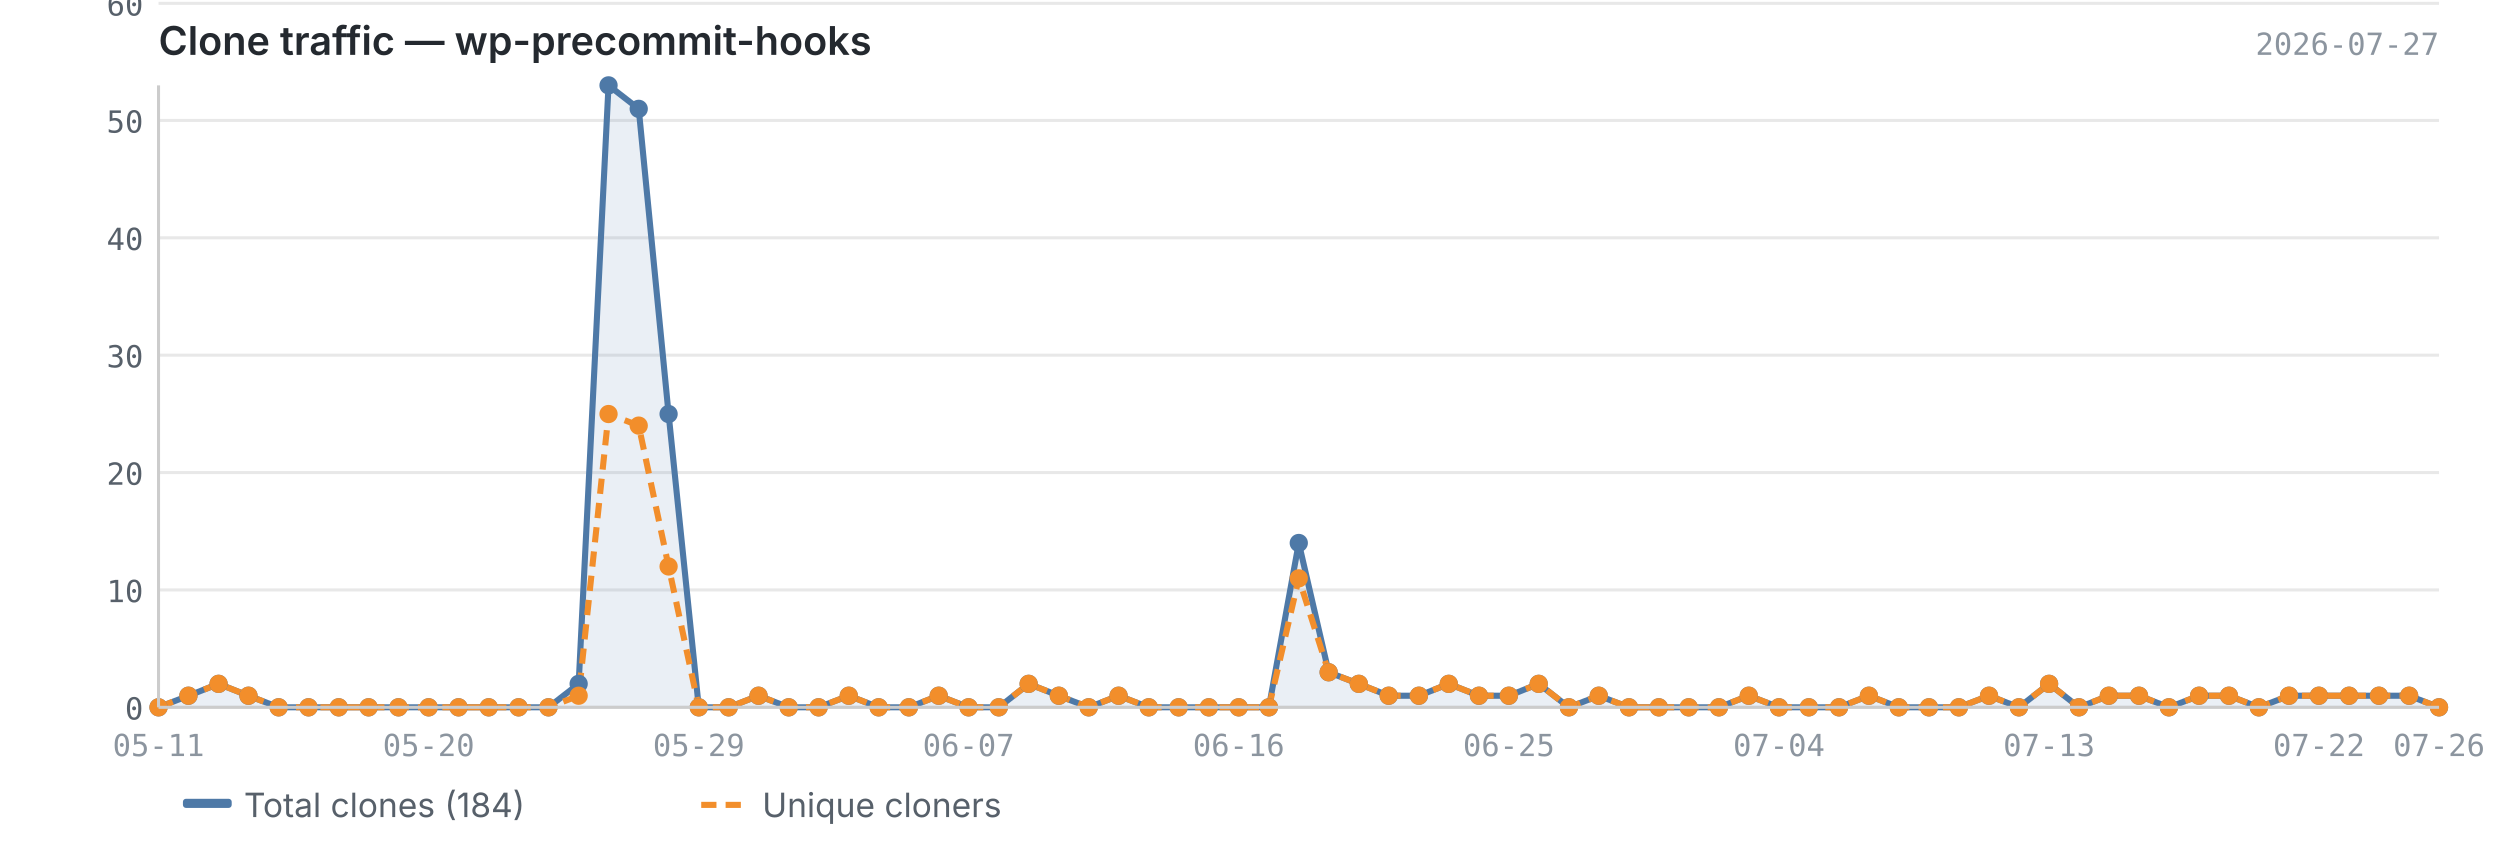
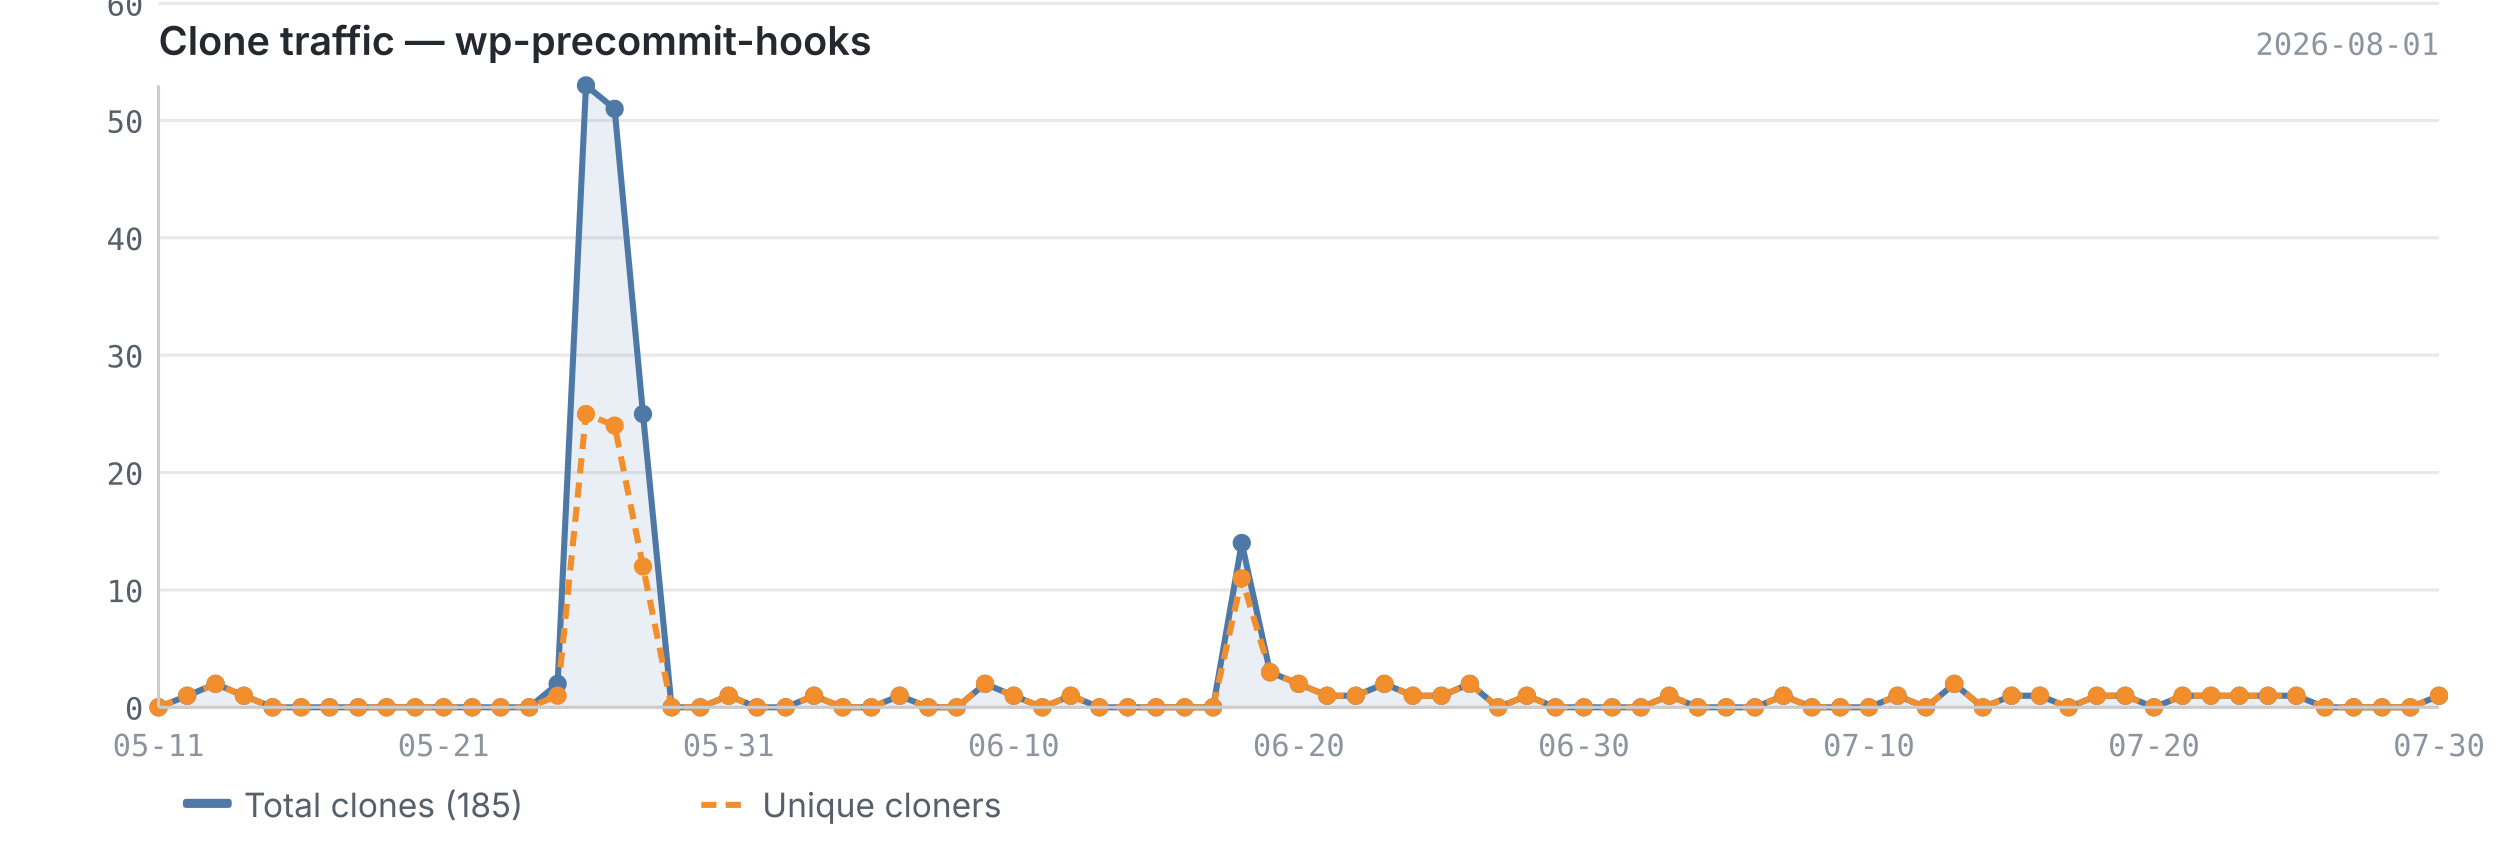
<svg xmlns="http://www.w3.org/2000/svg" viewBox="0 0 820 280" width="820" height="280">
  <text x="52" y="18" font-size="13" font-weight="600" fill="#24292f" font-family="-apple-system, BlinkMacSystemFont, 'Segoe UI', sans-serif">Clone traffic — wp-precommit-hooks</text>
-   <text x="800" y="18" font-size="10" fill="#8c959f" font-family="ui-monospace, SFMono-Regular, 'SF Mono', Menlo, monospace" text-anchor="end">2026-07-27</text>
+   <text x="800" y="18" font-size="10" fill="#8c959f" font-family="ui-monospace, SFMono-Regular, 'SF Mono', Menlo, monospace" text-anchor="end">2026-08-01</text>
  <line x1="52" y1="232.0" x2="800" y2="232.0" stroke="#e8e8e8" stroke-width="1" />
  <line x1="52" y1="193.5" x2="800" y2="193.5" stroke="#e8e8e8" stroke-width="1" />
  <line x1="52" y1="155.0" x2="800" y2="155.0" stroke="#e8e8e8" stroke-width="1" />
  <line x1="52" y1="116.5" x2="800" y2="116.5" stroke="#e8e8e8" stroke-width="1" />
  <line x1="52" y1="78.0" x2="800" y2="78.0" stroke="#e8e8e8" stroke-width="1" />
  <line x1="52" y1="39.5" x2="800" y2="39.5" stroke="#e8e8e8" stroke-width="1" />
  <line x1="52" y1="1.1" x2="800" y2="1.1" stroke="#e8e8e8" stroke-width="1" />
-   <path d="M52.0,232.0 L52.0,232.0 L61.8,228.2 L71.7,224.3 L81.5,228.2 L91.4,232.0 L101.2,232.0 L111.1,232.0 L120.9,232.0 L130.7,232.0 L140.6,232.0 L150.4,232.0 L160.3,232.0 L170.1,232.0 L179.9,232.0 L189.8,224.3 L199.6,28.0 L209.5,35.7 L219.3,135.8 L229.2,232.0 L239.0,232.0 L248.8,228.2 L258.7,232.0 L268.5,232.0 L278.4,228.2 L288.2,232.0 L298.1,232.0 L307.9,228.2 L317.7,232.0 L327.6,232.0 L337.4,224.3 L347.3,228.2 L357.1,232.0 L366.9,228.2 L376.8,232.0 L386.6,232.0 L396.5,232.0 L406.3,232.0 L416.2,232.0 L426.0,178.1 L435.8,220.5 L445.7,224.3 L455.5,228.2 L465.4,228.2 L475.2,224.3 L485.1,228.2 L494.9,228.2 L504.7,224.3 L514.6,232.0 L524.4,228.2 L534.3,232.0 L544.1,232.0 L553.9,232.0 L563.8,232.0 L573.6,228.2 L583.5,232.0 L593.3,232.0 L603.2,232.0 L613.0,228.2 L622.8,232.0 L632.7,232.0 L642.5,232.0 L652.4,228.2 L662.2,232.0 L672.1,224.3 L681.9,232.0 L691.7,228.2 L701.6,228.2 L711.4,232.0 L721.3,228.2 L731.1,228.2 L740.9,232.0 L750.8,228.2 L760.6,228.2 L770.5,228.2 L780.3,228.2 L790.2,228.2 L800.0,232.0 L800.0,232.0 L52.0,232.0Z" fill="#4e79a7" opacity="0.12" />
-   <polyline points="52.0,232.0 61.8,228.2 71.7,224.3 81.5,228.2 91.4,232.0 101.2,232.0 111.1,232.0 120.9,232.0 130.7,232.0 140.6,232.0 150.4,232.0 160.3,232.0 170.1,232.0 179.9,232.0 189.8,224.3 199.6,28.0 209.5,35.7 219.3,135.8 229.2,232.0 239.0,232.0 248.8,228.2 258.7,232.0 268.5,232.0 278.4,228.2 288.2,232.0 298.1,232.0 307.9,228.2 317.7,232.0 327.6,232.0 337.4,224.3 347.3,228.2 357.1,232.0 366.9,228.2 376.8,232.0 386.6,232.0 396.5,232.0 406.3,232.0 416.2,232.0 426.0,178.1 435.8,220.5 445.7,224.3 455.5,228.2 465.4,228.2 475.2,224.3 485.1,228.2 494.9,228.2 504.7,224.3 514.6,232.0 524.4,228.2 534.3,232.0 544.1,232.0 553.9,232.0 563.8,232.0 573.6,228.2 583.5,232.0 593.3,232.0 603.2,232.0 613.0,228.2 622.8,232.0 632.7,232.0 642.5,232.0 652.4,228.2 662.2,232.0 672.1,224.3 681.9,232.0 691.7,228.2 701.6,228.2 711.4,232.0 721.3,228.2 731.1,228.2 740.9,232.0 750.8,228.2 760.6,228.2 770.5,228.2 780.3,228.2 790.2,228.2 800.0,232.0" fill="none" stroke="#4e79a7" stroke-width="2" stroke-linejoin="round" />
-   <polyline points="52.0,232.0 61.8,228.2 71.7,224.3 81.5,228.2 91.4,232.0 101.2,232.0 111.1,232.0 120.9,232.0 130.7,232.0 140.6,232.0 150.4,232.0 160.3,232.0 170.1,232.0 179.9,232.0 189.8,228.2 199.6,135.8 209.5,139.6 219.3,185.8 229.2,232.0 239.0,232.0 248.8,228.2 258.7,232.0 268.5,232.0 278.4,228.2 288.2,232.0 298.1,232.0 307.9,228.2 317.7,232.0 327.6,232.0 337.4,224.3 347.3,228.2 357.1,232.0 366.9,228.2 376.8,232.0 386.6,232.0 396.5,232.0 406.3,232.0 416.2,232.0 426.0,189.7 435.8,220.5 445.7,224.3 455.5,228.2 465.4,228.2 475.2,224.3 485.1,228.2 494.9,228.2 504.7,224.3 514.6,232.0 524.4,228.2 534.3,232.0 544.1,232.0 553.9,232.0 563.8,232.0 573.6,228.2 583.5,232.0 593.3,232.0 603.2,232.0 613.0,228.2 622.8,232.0 632.7,232.0 642.5,232.0 652.4,228.2 662.2,232.0 672.1,224.3 681.9,232.0 691.7,228.2 701.6,228.2 711.4,232.0 721.3,228.2 731.1,228.2 740.9,232.0 750.8,228.2 760.6,228.2 770.5,228.2 780.3,228.2 790.2,228.2 800.0,232.0" fill="none" stroke="#f28e2b" stroke-width="2" stroke-linejoin="round" stroke-dasharray="5,3" />
+   <path d="M52.0,232.0 L52.0,232.0 L61.4,228.2 L70.7,224.3 L80.0,228.2 L89.4,232.0 L98.8,232.0 L108.1,232.0 L117.5,232.0 L126.8,232.0 L136.2,232.0 L145.5,232.0 L154.9,232.0 L164.2,232.0 L173.6,232.0 L182.9,224.3 L192.2,28.0 L201.6,35.7 L210.9,135.8 L220.3,232.0 L229.7,232.0 L239.0,228.2 L248.3,232.0 L257.7,232.0 L267.0,228.2 L276.4,232.0 L285.8,232.0 L295.1,228.2 L304.5,232.0 L313.8,232.0 L323.1,224.3 L332.5,228.2 L341.9,232.0 L351.2,228.2 L360.6,232.0 L369.9,232.0 L379.2,232.0 L388.6,232.0 L397.9,232.0 L407.3,178.1 L416.6,220.5 L426.0,224.3 L435.3,228.2 L444.7,228.2 L454.1,224.3 L463.4,228.2 L472.8,228.2 L482.1,224.3 L491.4,232.0 L500.8,228.2 L510.2,232.0 L519.5,232.0 L528.8,232.0 L538.2,232.0 L547.5,228.2 L556.9,232.0 L566.2,232.0 L575.6,232.0 L585.0,228.2 L594.3,232.0 L603.6,232.0 L613.0,232.0 L622.4,228.2 L631.7,232.0 L641.0,224.3 L650.4,232.0 L659.8,228.2 L669.1,228.2 L678.5,232.0 L687.8,228.2 L697.1,228.2 L706.5,232.0 L715.9,228.2 L725.2,228.2 L734.5,228.2 L743.9,228.2 L753.2,228.2 L762.6,232.0 L772.0,232.0 L781.3,232.0 L790.6,232.0 L800.0,228.2 L800.0,232.0 L52.0,232.0Z" fill="#4e79a7" opacity="0.12" />
+   <polyline points="52.0,232.0 61.4,228.2 70.7,224.3 80.0,228.2 89.4,232.0 98.8,232.0 108.1,232.0 117.5,232.0 126.8,232.0 136.2,232.0 145.5,232.0 154.9,232.0 164.2,232.0 173.6,232.0 182.9,224.3 192.2,28.0 201.6,35.7 210.9,135.8 220.3,232.0 229.7,232.0 239.0,228.2 248.3,232.0 257.7,232.0 267.0,228.2 276.4,232.0 285.8,232.0 295.1,228.2 304.5,232.0 313.8,232.0 323.1,224.3 332.5,228.2 341.9,232.0 351.2,228.2 360.6,232.0 369.9,232.0 379.2,232.0 388.6,232.0 397.9,232.0 407.3,178.1 416.6,220.5 426.0,224.3 435.3,228.2 444.7,228.2 454.1,224.3 463.4,228.2 472.8,228.2 482.1,224.3 491.4,232.0 500.8,228.2 510.2,232.0 519.5,232.0 528.8,232.0 538.2,232.0 547.5,228.2 556.9,232.0 566.2,232.0 575.6,232.0 585.0,228.2 594.3,232.0 603.6,232.0 613.0,232.0 622.4,228.2 631.7,232.0 641.0,224.3 650.4,232.0 659.8,228.2 669.1,228.2 678.5,232.0 687.8,228.2 697.1,228.2 706.5,232.0 715.9,228.2 725.2,228.2 734.5,228.2 743.9,228.2 753.2,228.2 762.6,232.0 772.0,232.0 781.3,232.0 790.6,232.0 800.0,228.2" fill="none" stroke="#4e79a7" stroke-width="2" stroke-linejoin="round" />
+   <polyline points="52.0,232.0 61.4,228.2 70.7,224.3 80.0,228.2 89.4,232.0 98.8,232.0 108.1,232.0 117.5,232.0 126.8,232.0 136.2,232.0 145.5,232.0 154.9,232.0 164.2,232.0 173.6,232.0 182.9,228.2 192.2,135.8 201.6,139.6 210.9,185.8 220.3,232.0 229.7,232.0 239.0,228.2 248.3,232.0 257.7,232.0 267.0,228.2 276.4,232.0 285.8,232.0 295.1,228.2 304.5,232.0 313.8,232.0 323.1,224.3 332.5,228.2 341.9,232.0 351.2,228.2 360.6,232.0 369.9,232.0 379.2,232.0 388.6,232.0 397.9,232.0 407.3,189.7 416.6,220.5 426.0,224.3 435.3,228.2 444.7,228.2 454.1,224.3 463.4,228.2 472.8,228.2 482.1,224.3 491.4,232.0 500.8,228.2 510.2,232.0 519.5,232.0 528.8,232.0 538.2,232.0 547.5,228.2 556.9,232.0 566.2,232.0 575.6,232.0 585.0,228.2 594.3,232.0 603.6,232.0 613.0,232.0 622.4,228.2 631.7,232.0 641.0,224.3 650.4,232.0 659.8,228.2 669.1,228.2 678.5,232.0 687.8,228.2 697.1,228.2 706.5,232.0 715.9,228.2 725.2,228.2 734.5,228.2 743.9,228.2 753.2,228.2 762.6,232.0 772.0,232.0 781.3,232.0 790.6,232.0 800.0,228.2" fill="none" stroke="#f28e2b" stroke-width="2" stroke-linejoin="round" stroke-dasharray="5,3" />
  <circle cx="52.0" cy="232.0" r="3" fill="#4e79a7" />
-   <circle cx="61.8" cy="228.2" r="3" fill="#4e79a7" />
-   <circle cx="71.7" cy="224.3" r="3" fill="#4e79a7" />
-   <circle cx="81.5" cy="228.2" r="3" fill="#4e79a7" />
-   <circle cx="91.4" cy="232.0" r="3" fill="#4e79a7" />
-   <circle cx="101.2" cy="232.0" r="3" fill="#4e79a7" />
-   <circle cx="111.1" cy="232.0" r="3" fill="#4e79a7" />
-   <circle cx="120.9" cy="232.0" r="3" fill="#4e79a7" />
-   <circle cx="130.7" cy="232.0" r="3" fill="#4e79a7" />
-   <circle cx="140.6" cy="232.0" r="3" fill="#4e79a7" />
-   <circle cx="150.4" cy="232.0" r="3" fill="#4e79a7" />
-   <circle cx="160.3" cy="232.0" r="3" fill="#4e79a7" />
-   <circle cx="170.1" cy="232.0" r="3" fill="#4e79a7" />
-   <circle cx="179.9" cy="232.0" r="3" fill="#4e79a7" />
-   <circle cx="189.8" cy="224.3" r="3" fill="#4e79a7" />
-   <circle cx="199.6" cy="28.0" r="3" fill="#4e79a7" />
-   <circle cx="209.5" cy="35.7" r="3" fill="#4e79a7" />
-   <circle cx="219.3" cy="135.8" r="3" fill="#4e79a7" />
-   <circle cx="229.2" cy="232.0" r="3" fill="#4e79a7" />
-   <circle cx="239.0" cy="232.0" r="3" fill="#4e79a7" />
-   <circle cx="248.8" cy="228.2" r="3" fill="#4e79a7" />
-   <circle cx="258.7" cy="232.0" r="3" fill="#4e79a7" />
-   <circle cx="268.5" cy="232.0" r="3" fill="#4e79a7" />
-   <circle cx="278.4" cy="228.2" r="3" fill="#4e79a7" />
-   <circle cx="288.2" cy="232.0" r="3" fill="#4e79a7" />
-   <circle cx="298.1" cy="232.0" r="3" fill="#4e79a7" />
-   <circle cx="307.9" cy="228.2" r="3" fill="#4e79a7" />
-   <circle cx="317.7" cy="232.0" r="3" fill="#4e79a7" />
-   <circle cx="327.6" cy="232.0" r="3" fill="#4e79a7" />
-   <circle cx="337.4" cy="224.3" r="3" fill="#4e79a7" />
-   <circle cx="347.3" cy="228.2" r="3" fill="#4e79a7" />
-   <circle cx="357.1" cy="232.0" r="3" fill="#4e79a7" />
-   <circle cx="366.9" cy="228.2" r="3" fill="#4e79a7" />
-   <circle cx="376.8" cy="232.0" r="3" fill="#4e79a7" />
-   <circle cx="386.6" cy="232.0" r="3" fill="#4e79a7" />
-   <circle cx="396.5" cy="232.0" r="3" fill="#4e79a7" />
-   <circle cx="406.3" cy="232.0" r="3" fill="#4e79a7" />
-   <circle cx="416.2" cy="232.0" r="3" fill="#4e79a7" />
-   <circle cx="426.0" cy="178.1" r="3" fill="#4e79a7" />
-   <circle cx="435.8" cy="220.5" r="3" fill="#4e79a7" />
-   <circle cx="445.7" cy="224.3" r="3" fill="#4e79a7" />
-   <circle cx="455.5" cy="228.2" r="3" fill="#4e79a7" />
-   <circle cx="465.4" cy="228.2" r="3" fill="#4e79a7" />
-   <circle cx="475.2" cy="224.3" r="3" fill="#4e79a7" />
-   <circle cx="485.1" cy="228.2" r="3" fill="#4e79a7" />
-   <circle cx="494.9" cy="228.2" r="3" fill="#4e79a7" />
-   <circle cx="504.7" cy="224.3" r="3" fill="#4e79a7" />
-   <circle cx="514.6" cy="232.0" r="3" fill="#4e79a7" />
-   <circle cx="524.4" cy="228.2" r="3" fill="#4e79a7" />
-   <circle cx="534.3" cy="232.0" r="3" fill="#4e79a7" />
-   <circle cx="544.1" cy="232.0" r="3" fill="#4e79a7" />
-   <circle cx="553.9" cy="232.0" r="3" fill="#4e79a7" />
-   <circle cx="563.8" cy="232.0" r="3" fill="#4e79a7" />
-   <circle cx="573.6" cy="228.2" r="3" fill="#4e79a7" />
-   <circle cx="583.5" cy="232.0" r="3" fill="#4e79a7" />
-   <circle cx="593.3" cy="232.0" r="3" fill="#4e79a7" />
-   <circle cx="603.2" cy="232.0" r="3" fill="#4e79a7" />
-   <circle cx="613.0" cy="228.2" r="3" fill="#4e79a7" />
-   <circle cx="622.8" cy="232.0" r="3" fill="#4e79a7" />
-   <circle cx="632.7" cy="232.0" r="3" fill="#4e79a7" />
-   <circle cx="642.5" cy="232.0" r="3" fill="#4e79a7" />
-   <circle cx="652.4" cy="228.2" r="3" fill="#4e79a7" />
-   <circle cx="662.2" cy="232.0" r="3" fill="#4e79a7" />
-   <circle cx="672.1" cy="224.3" r="3" fill="#4e79a7" />
-   <circle cx="681.9" cy="232.0" r="3" fill="#4e79a7" />
-   <circle cx="691.7" cy="228.2" r="3" fill="#4e79a7" />
-   <circle cx="701.6" cy="228.2" r="3" fill="#4e79a7" />
-   <circle cx="711.4" cy="232.0" r="3" fill="#4e79a7" />
-   <circle cx="721.3" cy="228.2" r="3" fill="#4e79a7" />
-   <circle cx="731.1" cy="228.2" r="3" fill="#4e79a7" />
-   <circle cx="740.9" cy="232.0" r="3" fill="#4e79a7" />
-   <circle cx="750.8" cy="228.2" r="3" fill="#4e79a7" />
-   <circle cx="760.6" cy="228.2" r="3" fill="#4e79a7" />
-   <circle cx="770.5" cy="228.2" r="3" fill="#4e79a7" />
-   <circle cx="780.3" cy="228.2" r="3" fill="#4e79a7" />
-   <circle cx="790.2" cy="228.2" r="3" fill="#4e79a7" />
-   <circle cx="800.0" cy="232.0" r="3" fill="#4e79a7" />
+   <circle cx="61.4" cy="228.2" r="3" fill="#4e79a7" />
+   <circle cx="70.7" cy="224.3" r="3" fill="#4e79a7" />
+   <circle cx="80.0" cy="228.2" r="3" fill="#4e79a7" />
+   <circle cx="89.4" cy="232.0" r="3" fill="#4e79a7" />
+   <circle cx="98.8" cy="232.0" r="3" fill="#4e79a7" />
+   <circle cx="108.1" cy="232.0" r="3" fill="#4e79a7" />
+   <circle cx="117.5" cy="232.0" r="3" fill="#4e79a7" />
+   <circle cx="126.8" cy="232.0" r="3" fill="#4e79a7" />
+   <circle cx="136.2" cy="232.0" r="3" fill="#4e79a7" />
+   <circle cx="145.5" cy="232.0" r="3" fill="#4e79a7" />
+   <circle cx="154.9" cy="232.0" r="3" fill="#4e79a7" />
+   <circle cx="164.2" cy="232.0" r="3" fill="#4e79a7" />
+   <circle cx="173.6" cy="232.0" r="3" fill="#4e79a7" />
+   <circle cx="182.9" cy="224.3" r="3" fill="#4e79a7" />
+   <circle cx="192.2" cy="28.0" r="3" fill="#4e79a7" />
+   <circle cx="201.6" cy="35.7" r="3" fill="#4e79a7" />
+   <circle cx="210.9" cy="135.8" r="3" fill="#4e79a7" />
+   <circle cx="220.3" cy="232.0" r="3" fill="#4e79a7" />
+   <circle cx="229.7" cy="232.0" r="3" fill="#4e79a7" />
+   <circle cx="239.0" cy="228.2" r="3" fill="#4e79a7" />
+   <circle cx="248.3" cy="232.0" r="3" fill="#4e79a7" />
+   <circle cx="257.7" cy="232.0" r="3" fill="#4e79a7" />
+   <circle cx="267.0" cy="228.2" r="3" fill="#4e79a7" />
+   <circle cx="276.4" cy="232.0" r="3" fill="#4e79a7" />
+   <circle cx="285.8" cy="232.0" r="3" fill="#4e79a7" />
+   <circle cx="295.1" cy="228.2" r="3" fill="#4e79a7" />
+   <circle cx="304.5" cy="232.0" r="3" fill="#4e79a7" />
+   <circle cx="313.8" cy="232.0" r="3" fill="#4e79a7" />
+   <circle cx="323.1" cy="224.3" r="3" fill="#4e79a7" />
+   <circle cx="332.5" cy="228.2" r="3" fill="#4e79a7" />
+   <circle cx="341.9" cy="232.0" r="3" fill="#4e79a7" />
+   <circle cx="351.2" cy="228.2" r="3" fill="#4e79a7" />
+   <circle cx="360.6" cy="232.0" r="3" fill="#4e79a7" />
+   <circle cx="369.9" cy="232.0" r="3" fill="#4e79a7" />
+   <circle cx="379.2" cy="232.0" r="3" fill="#4e79a7" />
+   <circle cx="388.6" cy="232.0" r="3" fill="#4e79a7" />
+   <circle cx="397.9" cy="232.0" r="3" fill="#4e79a7" />
+   <circle cx="407.3" cy="178.1" r="3" fill="#4e79a7" />
+   <circle cx="416.6" cy="220.5" r="3" fill="#4e79a7" />
+   <circle cx="426.0" cy="224.3" r="3" fill="#4e79a7" />
+   <circle cx="435.3" cy="228.2" r="3" fill="#4e79a7" />
+   <circle cx="444.7" cy="228.2" r="3" fill="#4e79a7" />
+   <circle cx="454.1" cy="224.3" r="3" fill="#4e79a7" />
+   <circle cx="463.4" cy="228.2" r="3" fill="#4e79a7" />
+   <circle cx="472.8" cy="228.2" r="3" fill="#4e79a7" />
+   <circle cx="482.1" cy="224.3" r="3" fill="#4e79a7" />
+   <circle cx="491.4" cy="232.0" r="3" fill="#4e79a7" />
+   <circle cx="500.8" cy="228.2" r="3" fill="#4e79a7" />
+   <circle cx="510.2" cy="232.0" r="3" fill="#4e79a7" />
+   <circle cx="519.5" cy="232.0" r="3" fill="#4e79a7" />
+   <circle cx="528.8" cy="232.0" r="3" fill="#4e79a7" />
+   <circle cx="538.2" cy="232.0" r="3" fill="#4e79a7" />
+   <circle cx="547.5" cy="228.2" r="3" fill="#4e79a7" />
+   <circle cx="556.9" cy="232.0" r="3" fill="#4e79a7" />
+   <circle cx="566.2" cy="232.0" r="3" fill="#4e79a7" />
+   <circle cx="575.6" cy="232.0" r="3" fill="#4e79a7" />
+   <circle cx="585.0" cy="228.2" r="3" fill="#4e79a7" />
+   <circle cx="594.3" cy="232.0" r="3" fill="#4e79a7" />
+   <circle cx="603.6" cy="232.0" r="3" fill="#4e79a7" />
+   <circle cx="613.0" cy="232.0" r="3" fill="#4e79a7" />
+   <circle cx="622.4" cy="228.2" r="3" fill="#4e79a7" />
+   <circle cx="631.7" cy="232.0" r="3" fill="#4e79a7" />
+   <circle cx="641.0" cy="224.3" r="3" fill="#4e79a7" />
+   <circle cx="650.4" cy="232.0" r="3" fill="#4e79a7" />
+   <circle cx="659.8" cy="228.2" r="3" fill="#4e79a7" />
+   <circle cx="669.1" cy="228.2" r="3" fill="#4e79a7" />
+   <circle cx="678.5" cy="232.0" r="3" fill="#4e79a7" />
+   <circle cx="687.8" cy="228.2" r="3" fill="#4e79a7" />
+   <circle cx="697.1" cy="228.2" r="3" fill="#4e79a7" />
+   <circle cx="706.5" cy="232.0" r="3" fill="#4e79a7" />
+   <circle cx="715.9" cy="228.2" r="3" fill="#4e79a7" />
+   <circle cx="725.2" cy="228.2" r="3" fill="#4e79a7" />
+   <circle cx="734.5" cy="228.2" r="3" fill="#4e79a7" />
+   <circle cx="743.9" cy="228.2" r="3" fill="#4e79a7" />
+   <circle cx="753.2" cy="228.2" r="3" fill="#4e79a7" />
+   <circle cx="762.6" cy="232.0" r="3" fill="#4e79a7" />
+   <circle cx="772.0" cy="232.0" r="3" fill="#4e79a7" />
+   <circle cx="781.3" cy="232.0" r="3" fill="#4e79a7" />
+   <circle cx="790.6" cy="232.0" r="3" fill="#4e79a7" />
+   <circle cx="800.0" cy="228.2" r="3" fill="#4e79a7" />
  <circle cx="52.0" cy="232.0" r="3" fill="#f28e2b" />
-   <circle cx="61.8" cy="228.2" r="3" fill="#f28e2b" />
-   <circle cx="71.7" cy="224.3" r="3" fill="#f28e2b" />
-   <circle cx="81.5" cy="228.2" r="3" fill="#f28e2b" />
-   <circle cx="91.4" cy="232.0" r="3" fill="#f28e2b" />
-   <circle cx="101.2" cy="232.0" r="3" fill="#f28e2b" />
-   <circle cx="111.1" cy="232.0" r="3" fill="#f28e2b" />
-   <circle cx="120.9" cy="232.0" r="3" fill="#f28e2b" />
-   <circle cx="130.7" cy="232.0" r="3" fill="#f28e2b" />
-   <circle cx="140.6" cy="232.0" r="3" fill="#f28e2b" />
-   <circle cx="150.4" cy="232.0" r="3" fill="#f28e2b" />
-   <circle cx="160.3" cy="232.0" r="3" fill="#f28e2b" />
-   <circle cx="170.1" cy="232.0" r="3" fill="#f28e2b" />
-   <circle cx="179.9" cy="232.0" r="3" fill="#f28e2b" />
-   <circle cx="189.8" cy="228.2" r="3" fill="#f28e2b" />
-   <circle cx="199.6" cy="135.8" r="3" fill="#f28e2b" />
-   <circle cx="209.5" cy="139.6" r="3" fill="#f28e2b" />
-   <circle cx="219.3" cy="185.8" r="3" fill="#f28e2b" />
-   <circle cx="229.2" cy="232.0" r="3" fill="#f28e2b" />
-   <circle cx="239.0" cy="232.0" r="3" fill="#f28e2b" />
-   <circle cx="248.8" cy="228.2" r="3" fill="#f28e2b" />
-   <circle cx="258.7" cy="232.0" r="3" fill="#f28e2b" />
-   <circle cx="268.5" cy="232.0" r="3" fill="#f28e2b" />
-   <circle cx="278.4" cy="228.2" r="3" fill="#f28e2b" />
-   <circle cx="288.2" cy="232.0" r="3" fill="#f28e2b" />
-   <circle cx="298.1" cy="232.0" r="3" fill="#f28e2b" />
-   <circle cx="307.9" cy="228.2" r="3" fill="#f28e2b" />
-   <circle cx="317.7" cy="232.0" r="3" fill="#f28e2b" />
-   <circle cx="327.6" cy="232.0" r="3" fill="#f28e2b" />
-   <circle cx="337.4" cy="224.3" r="3" fill="#f28e2b" />
-   <circle cx="347.3" cy="228.2" r="3" fill="#f28e2b" />
-   <circle cx="357.1" cy="232.0" r="3" fill="#f28e2b" />
-   <circle cx="366.9" cy="228.2" r="3" fill="#f28e2b" />
-   <circle cx="376.8" cy="232.0" r="3" fill="#f28e2b" />
-   <circle cx="386.6" cy="232.0" r="3" fill="#f28e2b" />
-   <circle cx="396.5" cy="232.0" r="3" fill="#f28e2b" />
-   <circle cx="406.3" cy="232.0" r="3" fill="#f28e2b" />
-   <circle cx="416.2" cy="232.0" r="3" fill="#f28e2b" />
-   <circle cx="426.0" cy="189.7" r="3" fill="#f28e2b" />
-   <circle cx="435.8" cy="220.5" r="3" fill="#f28e2b" />
-   <circle cx="445.7" cy="224.3" r="3" fill="#f28e2b" />
-   <circle cx="455.5" cy="228.2" r="3" fill="#f28e2b" />
-   <circle cx="465.4" cy="228.2" r="3" fill="#f28e2b" />
-   <circle cx="475.2" cy="224.3" r="3" fill="#f28e2b" />
-   <circle cx="485.1" cy="228.2" r="3" fill="#f28e2b" />
-   <circle cx="494.9" cy="228.2" r="3" fill="#f28e2b" />
-   <circle cx="504.7" cy="224.3" r="3" fill="#f28e2b" />
-   <circle cx="514.6" cy="232.0" r="3" fill="#f28e2b" />
-   <circle cx="524.4" cy="228.2" r="3" fill="#f28e2b" />
-   <circle cx="534.3" cy="232.0" r="3" fill="#f28e2b" />
-   <circle cx="544.1" cy="232.0" r="3" fill="#f28e2b" />
-   <circle cx="553.9" cy="232.0" r="3" fill="#f28e2b" />
-   <circle cx="563.8" cy="232.0" r="3" fill="#f28e2b" />
-   <circle cx="573.6" cy="228.2" r="3" fill="#f28e2b" />
-   <circle cx="583.5" cy="232.0" r="3" fill="#f28e2b" />
-   <circle cx="593.3" cy="232.0" r="3" fill="#f28e2b" />
-   <circle cx="603.2" cy="232.0" r="3" fill="#f28e2b" />
-   <circle cx="613.0" cy="228.2" r="3" fill="#f28e2b" />
-   <circle cx="622.8" cy="232.0" r="3" fill="#f28e2b" />
-   <circle cx="632.7" cy="232.0" r="3" fill="#f28e2b" />
-   <circle cx="642.5" cy="232.0" r="3" fill="#f28e2b" />
-   <circle cx="652.4" cy="228.2" r="3" fill="#f28e2b" />
-   <circle cx="662.2" cy="232.0" r="3" fill="#f28e2b" />
-   <circle cx="672.1" cy="224.3" r="3" fill="#f28e2b" />
-   <circle cx="681.9" cy="232.0" r="3" fill="#f28e2b" />
-   <circle cx="691.7" cy="228.2" r="3" fill="#f28e2b" />
-   <circle cx="701.6" cy="228.2" r="3" fill="#f28e2b" />
-   <circle cx="711.4" cy="232.0" r="3" fill="#f28e2b" />
-   <circle cx="721.3" cy="228.2" r="3" fill="#f28e2b" />
-   <circle cx="731.1" cy="228.2" r="3" fill="#f28e2b" />
-   <circle cx="740.9" cy="232.0" r="3" fill="#f28e2b" />
-   <circle cx="750.8" cy="228.2" r="3" fill="#f28e2b" />
-   <circle cx="760.6" cy="228.2" r="3" fill="#f28e2b" />
-   <circle cx="770.5" cy="228.2" r="3" fill="#f28e2b" />
-   <circle cx="780.3" cy="228.2" r="3" fill="#f28e2b" />
-   <circle cx="790.2" cy="228.2" r="3" fill="#f28e2b" />
-   <circle cx="800.0" cy="232.0" r="3" fill="#f28e2b" />
+   <circle cx="61.4" cy="228.2" r="3" fill="#f28e2b" />
+   <circle cx="70.7" cy="224.3" r="3" fill="#f28e2b" />
+   <circle cx="80.0" cy="228.2" r="3" fill="#f28e2b" />
+   <circle cx="89.4" cy="232.0" r="3" fill="#f28e2b" />
+   <circle cx="98.8" cy="232.0" r="3" fill="#f28e2b" />
+   <circle cx="108.1" cy="232.0" r="3" fill="#f28e2b" />
+   <circle cx="117.5" cy="232.0" r="3" fill="#f28e2b" />
+   <circle cx="126.8" cy="232.0" r="3" fill="#f28e2b" />
+   <circle cx="136.2" cy="232.0" r="3" fill="#f28e2b" />
+   <circle cx="145.5" cy="232.0" r="3" fill="#f28e2b" />
+   <circle cx="154.9" cy="232.0" r="3" fill="#f28e2b" />
+   <circle cx="164.2" cy="232.0" r="3" fill="#f28e2b" />
+   <circle cx="173.6" cy="232.0" r="3" fill="#f28e2b" />
+   <circle cx="182.9" cy="228.2" r="3" fill="#f28e2b" />
+   <circle cx="192.2" cy="135.8" r="3" fill="#f28e2b" />
+   <circle cx="201.6" cy="139.6" r="3" fill="#f28e2b" />
+   <circle cx="210.9" cy="185.8" r="3" fill="#f28e2b" />
+   <circle cx="220.3" cy="232.0" r="3" fill="#f28e2b" />
+   <circle cx="229.7" cy="232.0" r="3" fill="#f28e2b" />
+   <circle cx="239.0" cy="228.2" r="3" fill="#f28e2b" />
+   <circle cx="248.3" cy="232.0" r="3" fill="#f28e2b" />
+   <circle cx="257.7" cy="232.0" r="3" fill="#f28e2b" />
+   <circle cx="267.0" cy="228.2" r="3" fill="#f28e2b" />
+   <circle cx="276.4" cy="232.0" r="3" fill="#f28e2b" />
+   <circle cx="285.8" cy="232.0" r="3" fill="#f28e2b" />
+   <circle cx="295.1" cy="228.2" r="3" fill="#f28e2b" />
+   <circle cx="304.5" cy="232.0" r="3" fill="#f28e2b" />
+   <circle cx="313.8" cy="232.0" r="3" fill="#f28e2b" />
+   <circle cx="323.1" cy="224.3" r="3" fill="#f28e2b" />
+   <circle cx="332.5" cy="228.2" r="3" fill="#f28e2b" />
+   <circle cx="341.9" cy="232.0" r="3" fill="#f28e2b" />
+   <circle cx="351.2" cy="228.2" r="3" fill="#f28e2b" />
+   <circle cx="360.6" cy="232.0" r="3" fill="#f28e2b" />
+   <circle cx="369.9" cy="232.0" r="3" fill="#f28e2b" />
+   <circle cx="379.2" cy="232.0" r="3" fill="#f28e2b" />
+   <circle cx="388.6" cy="232.0" r="3" fill="#f28e2b" />
+   <circle cx="397.9" cy="232.0" r="3" fill="#f28e2b" />
+   <circle cx="407.3" cy="189.7" r="3" fill="#f28e2b" />
+   <circle cx="416.6" cy="220.5" r="3" fill="#f28e2b" />
+   <circle cx="426.0" cy="224.3" r="3" fill="#f28e2b" />
+   <circle cx="435.3" cy="228.2" r="3" fill="#f28e2b" />
+   <circle cx="444.7" cy="228.2" r="3" fill="#f28e2b" />
+   <circle cx="454.1" cy="224.3" r="3" fill="#f28e2b" />
+   <circle cx="463.4" cy="228.2" r="3" fill="#f28e2b" />
+   <circle cx="472.8" cy="228.2" r="3" fill="#f28e2b" />
+   <circle cx="482.1" cy="224.3" r="3" fill="#f28e2b" />
+   <circle cx="491.4" cy="232.0" r="3" fill="#f28e2b" />
+   <circle cx="500.8" cy="228.2" r="3" fill="#f28e2b" />
+   <circle cx="510.2" cy="232.0" r="3" fill="#f28e2b" />
+   <circle cx="519.5" cy="232.0" r="3" fill="#f28e2b" />
+   <circle cx="528.8" cy="232.0" r="3" fill="#f28e2b" />
+   <circle cx="538.2" cy="232.0" r="3" fill="#f28e2b" />
+   <circle cx="547.5" cy="228.2" r="3" fill="#f28e2b" />
+   <circle cx="556.9" cy="232.0" r="3" fill="#f28e2b" />
+   <circle cx="566.2" cy="232.0" r="3" fill="#f28e2b" />
+   <circle cx="575.6" cy="232.0" r="3" fill="#f28e2b" />
+   <circle cx="585.0" cy="228.2" r="3" fill="#f28e2b" />
+   <circle cx="594.3" cy="232.0" r="3" fill="#f28e2b" />
+   <circle cx="603.6" cy="232.0" r="3" fill="#f28e2b" />
+   <circle cx="613.0" cy="232.0" r="3" fill="#f28e2b" />
+   <circle cx="622.4" cy="228.2" r="3" fill="#f28e2b" />
+   <circle cx="631.7" cy="232.0" r="3" fill="#f28e2b" />
+   <circle cx="641.0" cy="224.3" r="3" fill="#f28e2b" />
+   <circle cx="650.4" cy="232.0" r="3" fill="#f28e2b" />
+   <circle cx="659.8" cy="228.2" r="3" fill="#f28e2b" />
+   <circle cx="669.1" cy="228.2" r="3" fill="#f28e2b" />
+   <circle cx="678.5" cy="232.0" r="3" fill="#f28e2b" />
+   <circle cx="687.8" cy="228.2" r="3" fill="#f28e2b" />
+   <circle cx="697.1" cy="228.2" r="3" fill="#f28e2b" />
+   <circle cx="706.5" cy="232.0" r="3" fill="#f28e2b" />
+   <circle cx="715.9" cy="228.2" r="3" fill="#f28e2b" />
+   <circle cx="725.2" cy="228.2" r="3" fill="#f28e2b" />
+   <circle cx="734.5" cy="228.2" r="3" fill="#f28e2b" />
+   <circle cx="743.9" cy="228.2" r="3" fill="#f28e2b" />
+   <circle cx="753.2" cy="228.2" r="3" fill="#f28e2b" />
+   <circle cx="762.6" cy="232.0" r="3" fill="#f28e2b" />
+   <circle cx="772.0" cy="232.0" r="3" fill="#f28e2b" />
+   <circle cx="781.3" cy="232.0" r="3" fill="#f28e2b" />
+   <circle cx="790.6" cy="232.0" r="3" fill="#f28e2b" />
+   <circle cx="800.0" cy="228.2" r="3" fill="#f28e2b" />
  <line x1="52" y1="28" x2="52" y2="232" stroke="#cccccc" stroke-width="1" />
  <line x1="52" y1="232" x2="800" y2="232" stroke="#cccccc" stroke-width="1" />
  <text x="47" y="236.0" text-anchor="end" font-size="10" fill="#57606a" font-family="ui-monospace, SFMono-Regular, 'SF Mono', Menlo, monospace">0</text>
  <text x="47" y="197.5" text-anchor="end" font-size="10" fill="#57606a" font-family="ui-monospace, SFMono-Regular, 'SF Mono', Menlo, monospace">10</text>
  <text x="47" y="159.0" text-anchor="end" font-size="10" fill="#57606a" font-family="ui-monospace, SFMono-Regular, 'SF Mono', Menlo, monospace">20</text>
  <text x="47" y="120.5" text-anchor="end" font-size="10" fill="#57606a" font-family="ui-monospace, SFMono-Regular, 'SF Mono', Menlo, monospace">30</text>
  <text x="47" y="82.0" text-anchor="end" font-size="10" fill="#57606a" font-family="ui-monospace, SFMono-Regular, 'SF Mono', Menlo, monospace">40</text>
  <text x="47" y="43.5" text-anchor="end" font-size="10" fill="#57606a" font-family="ui-monospace, SFMono-Regular, 'SF Mono', Menlo, monospace">50</text>
  <text x="47" y="5.1" text-anchor="end" font-size="10" fill="#57606a" font-family="ui-monospace, SFMono-Regular, 'SF Mono', Menlo, monospace">60</text>
  <text x="52.0" y="248" text-anchor="middle" font-size="10" fill="#8c959f" font-family="ui-monospace, SFMono-Regular, 'SF Mono', Menlo, monospace">05-11</text>
-   <text x="406.3" y="248" text-anchor="middle" font-size="10" fill="#8c959f" font-family="ui-monospace, SFMono-Regular, 'SF Mono', Menlo, monospace">06-16</text>
-   <text x="760.6" y="248" text-anchor="middle" font-size="10" fill="#8c959f" font-family="ui-monospace, SFMono-Regular, 'SF Mono', Menlo, monospace">07-22</text>
-   <text x="140.6" y="248" text-anchor="middle" font-size="10" fill="#8c959f" font-family="ui-monospace, SFMono-Regular, 'SF Mono', Menlo, monospace">05-20</text>
-   <text x="800.0" y="248" text-anchor="middle" font-size="10" fill="#8c959f" font-family="ui-monospace, SFMono-Regular, 'SF Mono', Menlo, monospace">07-26</text>
-   <text x="494.9" y="248" text-anchor="middle" font-size="10" fill="#8c959f" font-family="ui-monospace, SFMono-Regular, 'SF Mono', Menlo, monospace">06-25</text>
-   <text x="229.2" y="248" text-anchor="middle" font-size="10" fill="#8c959f" font-family="ui-monospace, SFMono-Regular, 'SF Mono', Menlo, monospace">05-29</text>
-   <text x="583.5" y="248" text-anchor="middle" font-size="10" fill="#8c959f" font-family="ui-monospace, SFMono-Regular, 'SF Mono', Menlo, monospace">07-04</text>
-   <text x="317.7" y="248" text-anchor="middle" font-size="10" fill="#8c959f" font-family="ui-monospace, SFMono-Regular, 'SF Mono', Menlo, monospace">06-07</text>
-   <text x="672.1" y="248" text-anchor="middle" font-size="10" fill="#8c959f" font-family="ui-monospace, SFMono-Regular, 'SF Mono', Menlo, monospace">07-13</text>
+   <text x="706.5" y="248" text-anchor="middle" font-size="10" fill="#8c959f" font-family="ui-monospace, SFMono-Regular, 'SF Mono', Menlo, monospace">07-20</text>
+   <text x="426.0" y="248" text-anchor="middle" font-size="10" fill="#8c959f" font-family="ui-monospace, SFMono-Regular, 'SF Mono', Menlo, monospace">06-20</text>
+   <text x="145.5" y="248" text-anchor="middle" font-size="10" fill="#8c959f" font-family="ui-monospace, SFMono-Regular, 'SF Mono', Menlo, monospace">05-21</text>
+   <text x="800.0" y="248" text-anchor="middle" font-size="10" fill="#8c959f" font-family="ui-monospace, SFMono-Regular, 'SF Mono', Menlo, monospace">07-30</text>
+   <text x="519.5" y="248" text-anchor="middle" font-size="10" fill="#8c959f" font-family="ui-monospace, SFMono-Regular, 'SF Mono', Menlo, monospace">06-30</text>
+   <text x="239.0" y="248" text-anchor="middle" font-size="10" fill="#8c959f" font-family="ui-monospace, SFMono-Regular, 'SF Mono', Menlo, monospace">05-31</text>
+   <text x="613.0" y="248" text-anchor="middle" font-size="10" fill="#8c959f" font-family="ui-monospace, SFMono-Regular, 'SF Mono', Menlo, monospace">07-10</text>
+   <text x="332.5" y="248" text-anchor="middle" font-size="10" fill="#8c959f" font-family="ui-monospace, SFMono-Regular, 'SF Mono', Menlo, monospace">06-10</text>
  <rect x="60" y="262" width="16" height="3" fill="#4e79a7" rx="1" />
-   <text x="80" y="268" font-size="11" fill="#57606a" font-family="-apple-system, BlinkMacSystemFont, 'Segoe UI', sans-serif">Total clones (184)</text>
+   <text x="80" y="268" font-size="11" fill="#57606a" font-family="-apple-system, BlinkMacSystemFont, 'Segoe UI', sans-serif">Total clones (185)</text>
  <line x1="230" y1="264" x2="246" y2="264" stroke="#f28e2b" stroke-width="2" stroke-dasharray="5,3" />
  <text x="250" y="268" font-size="11" fill="#57606a" font-family="-apple-system, BlinkMacSystemFont, 'Segoe UI', sans-serif">Unique cloners</text>
</svg>
